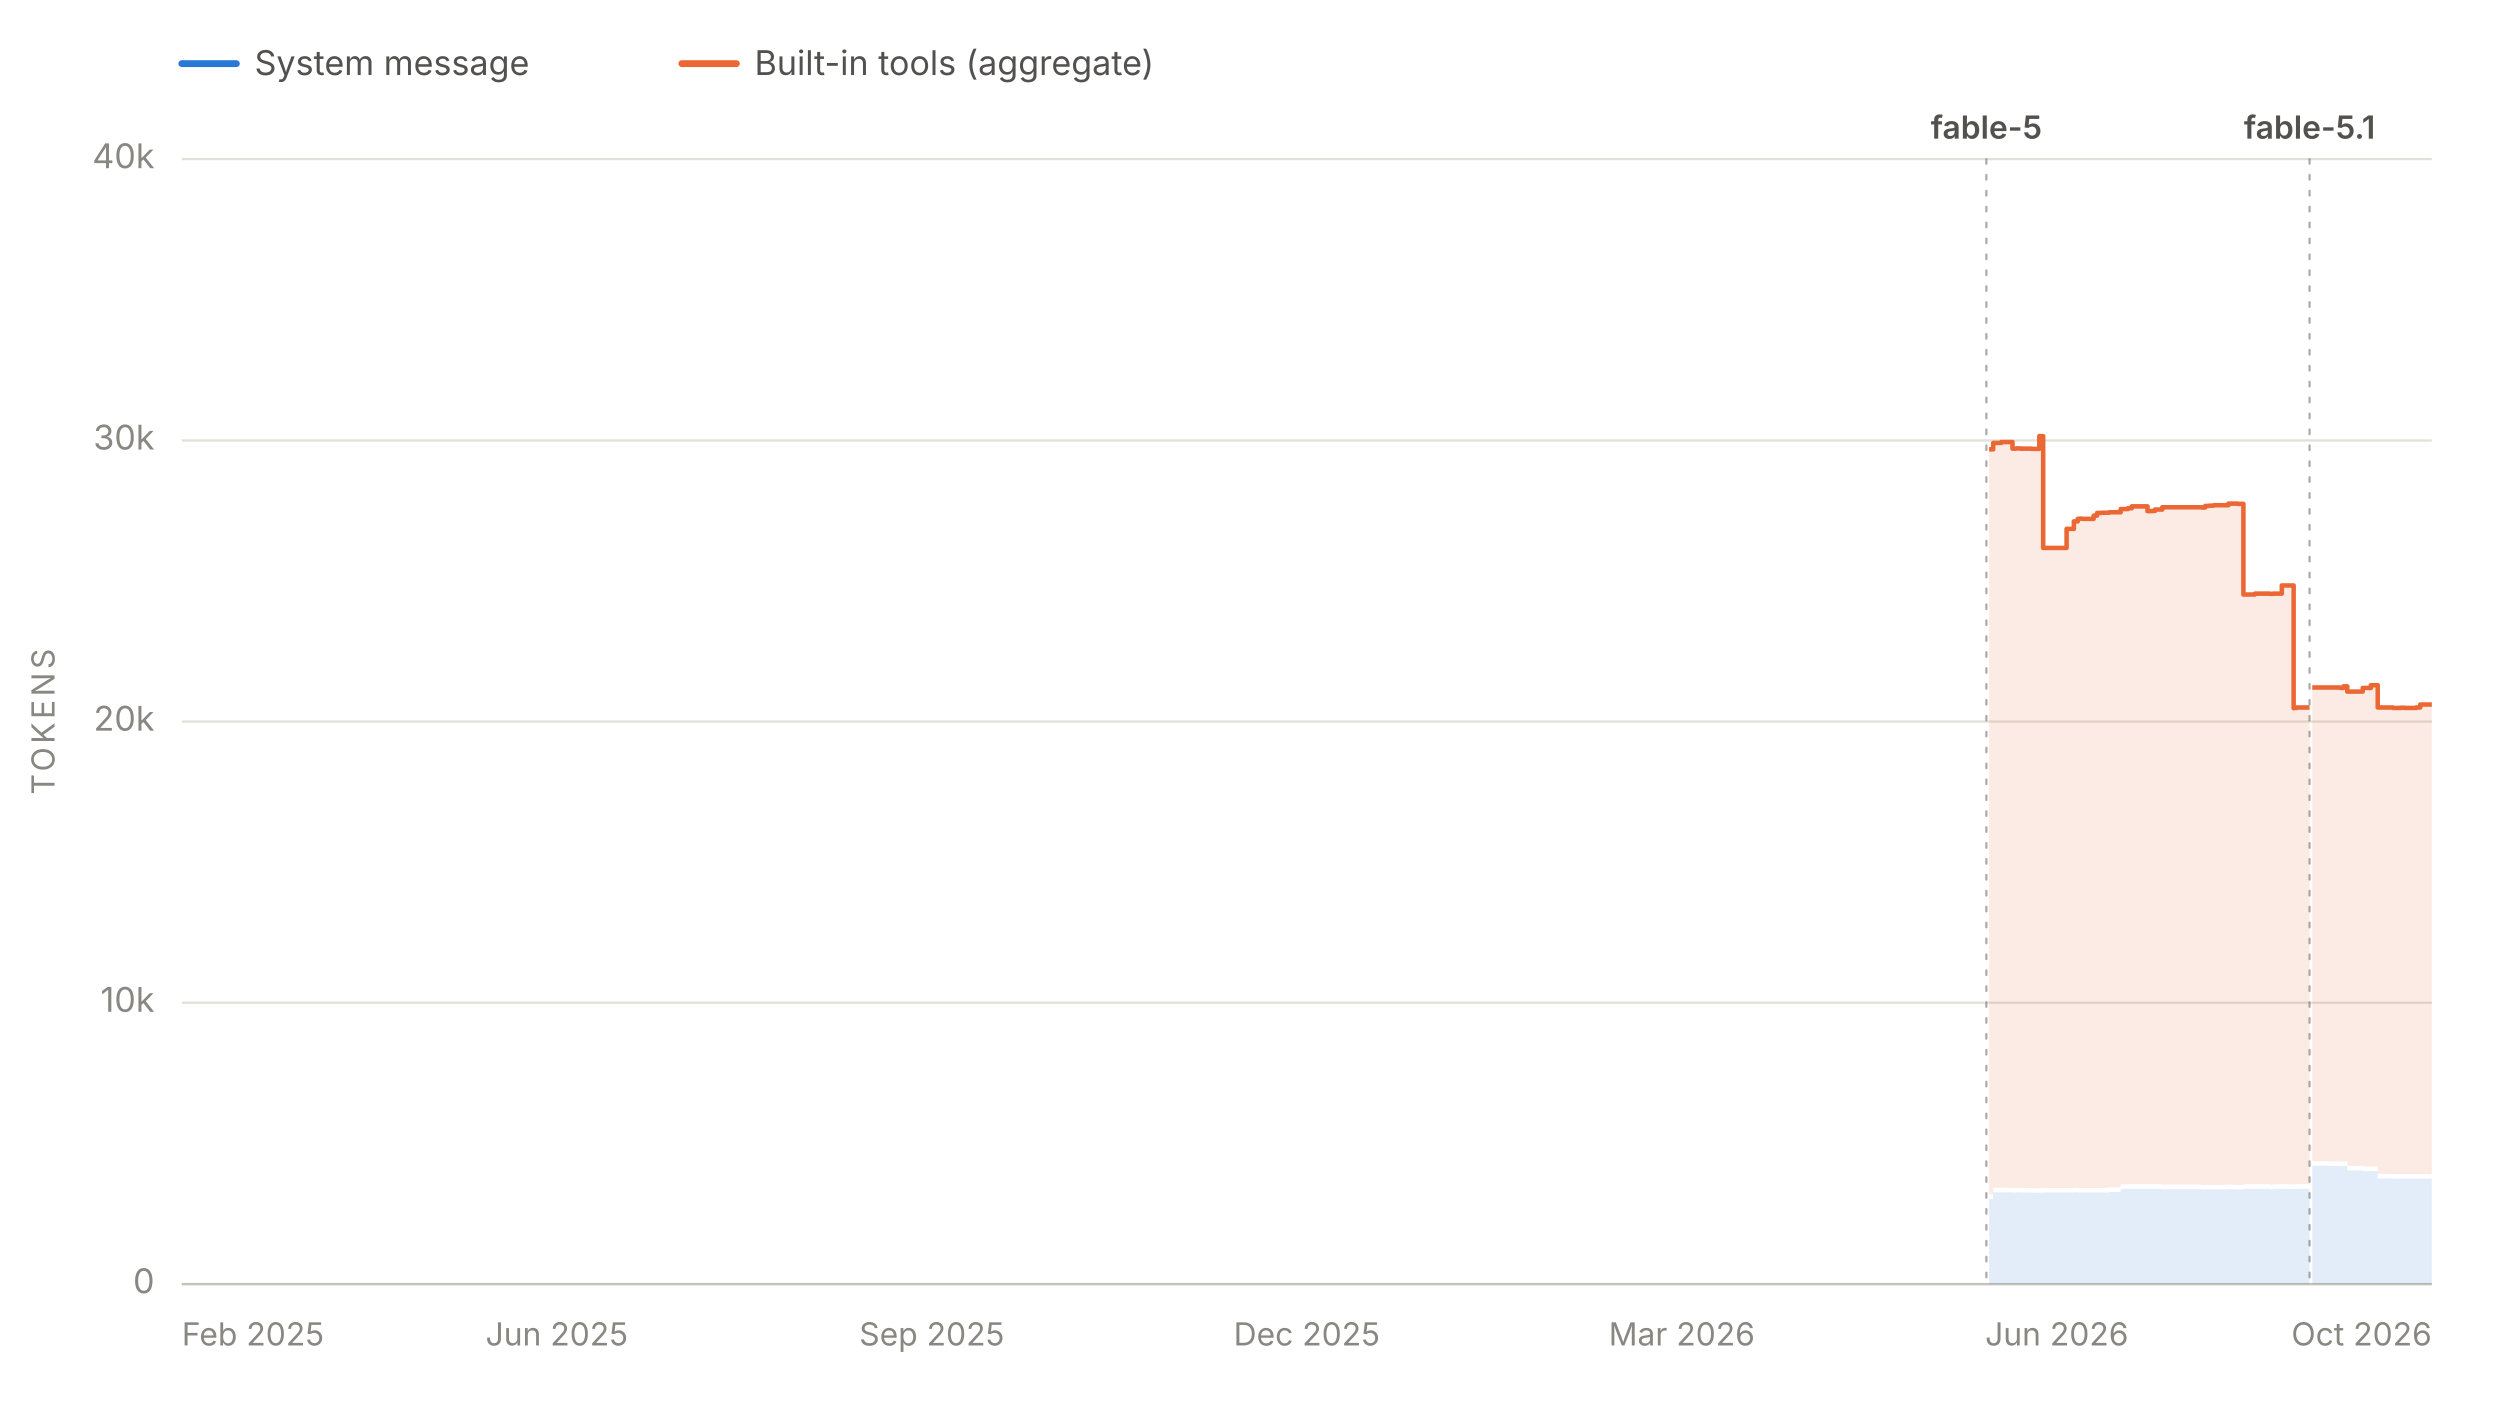
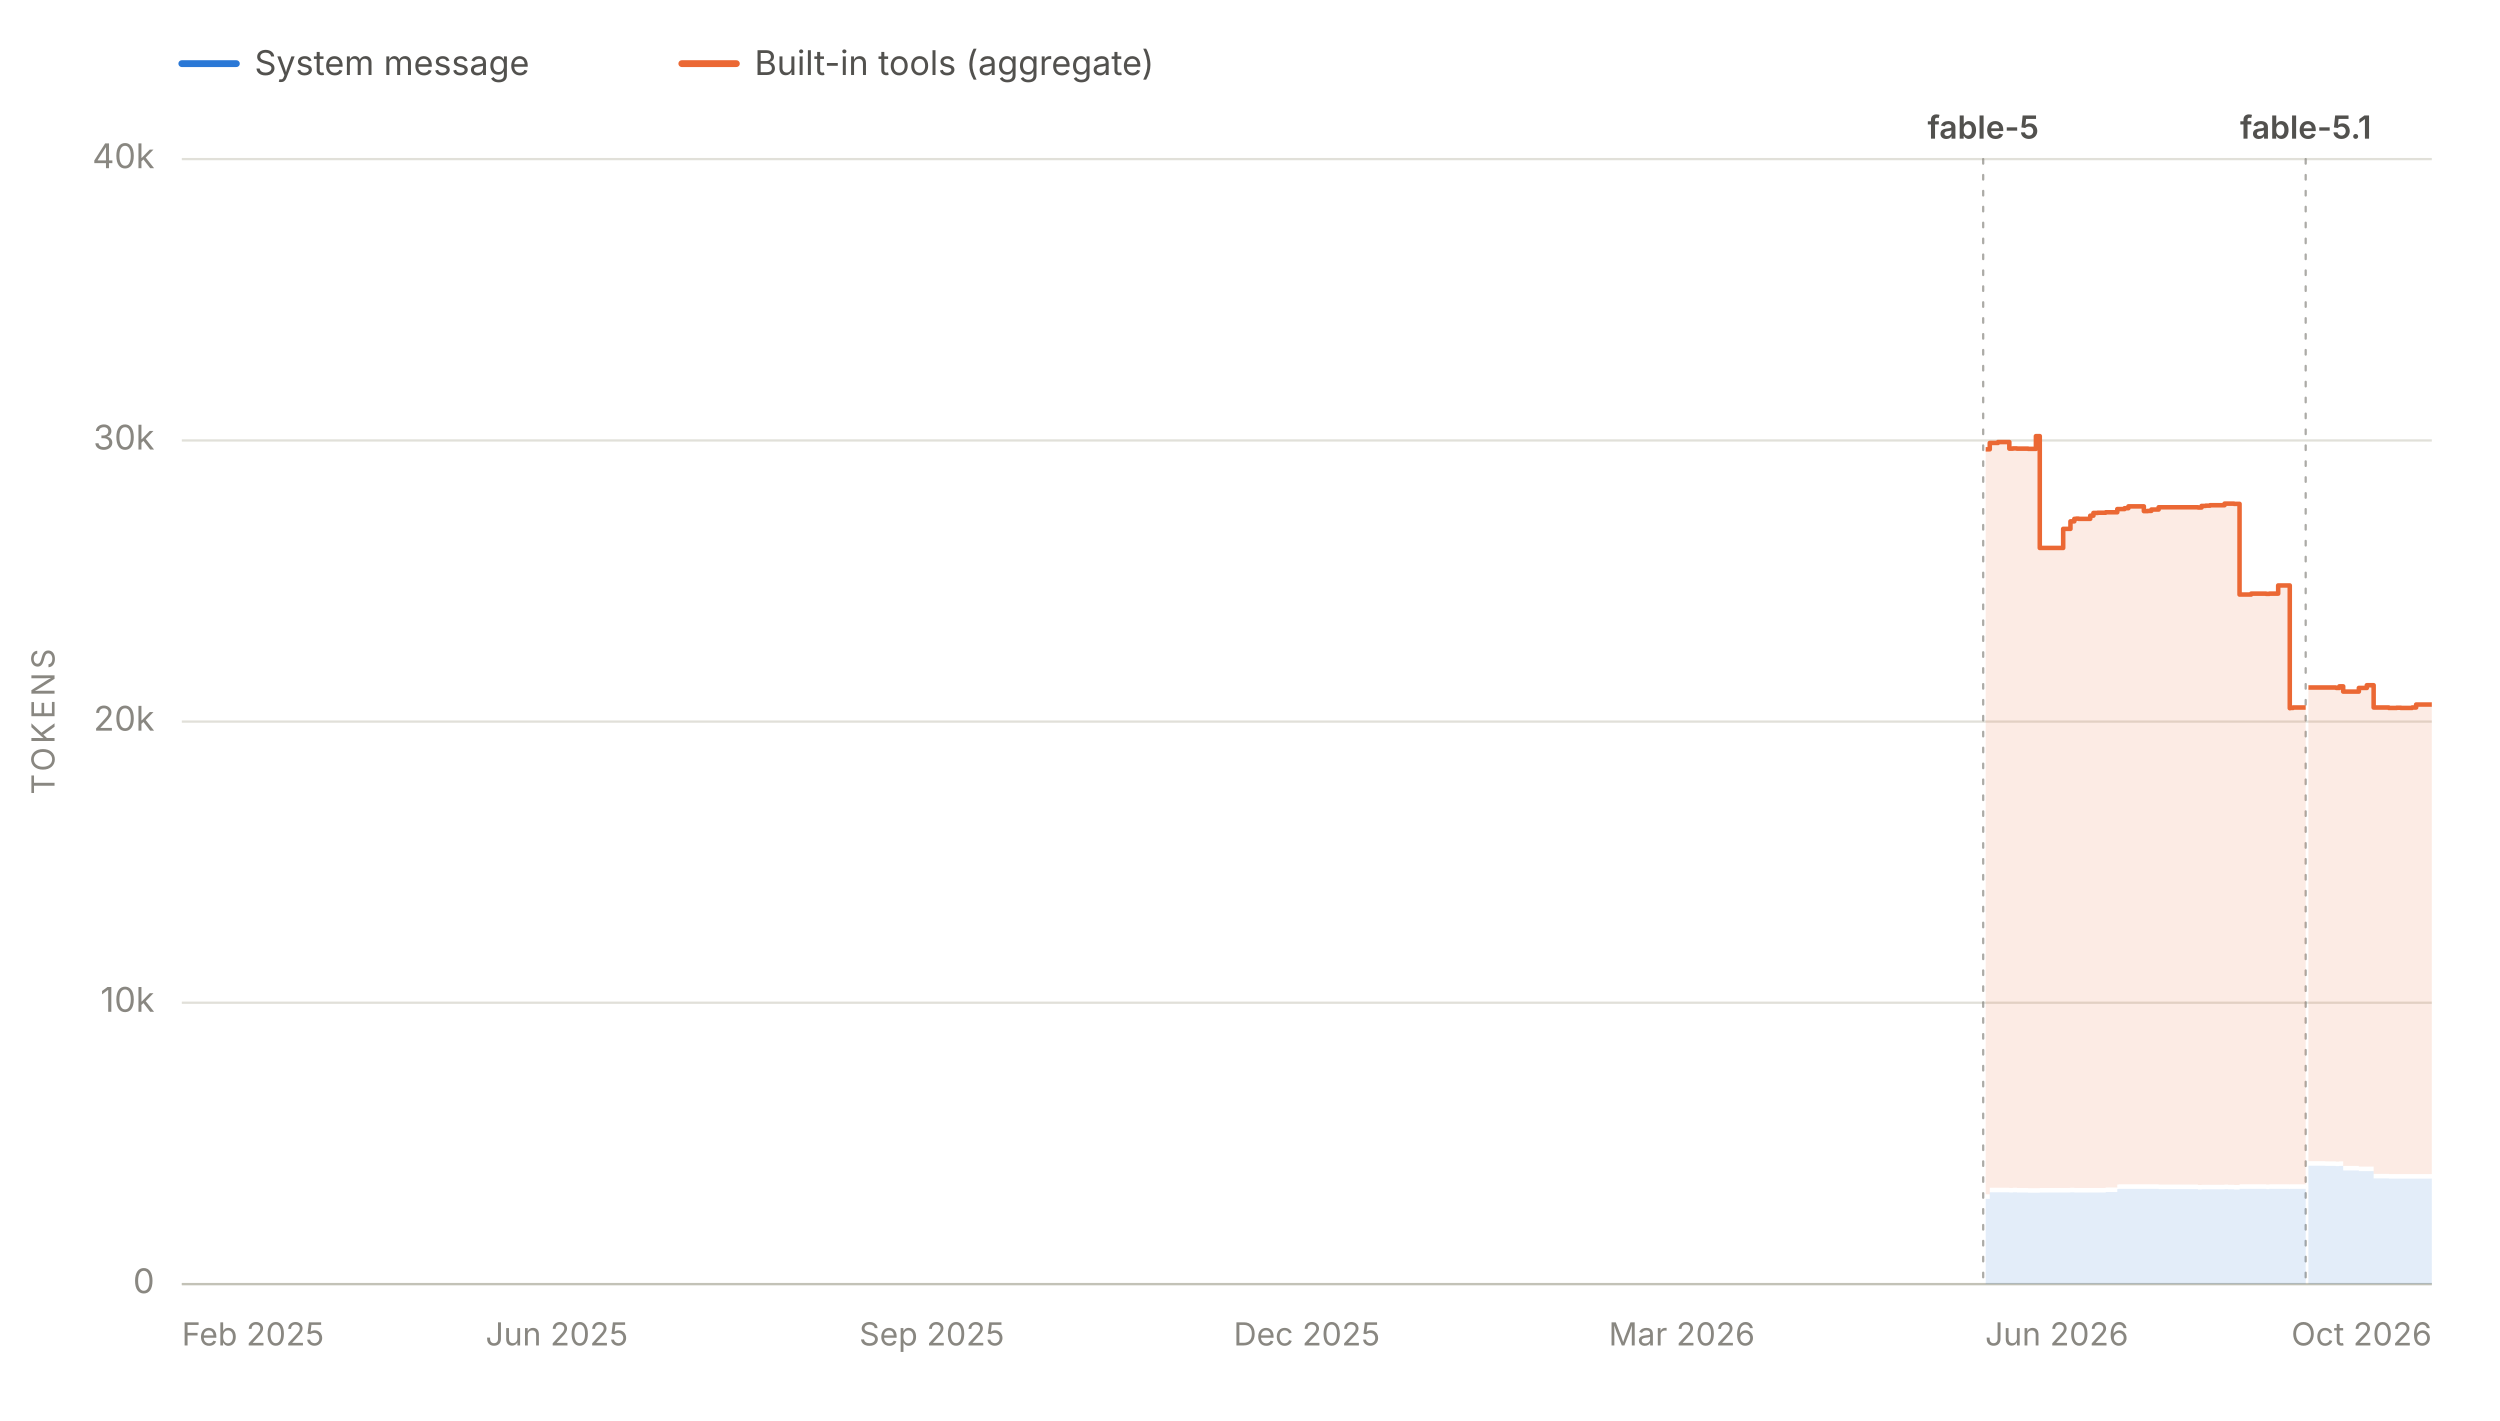
<svg xmlns="http://www.w3.org/2000/svg" viewBox="0 0 1100 625" width="1100" height="625" role="img" aria-labelledby="chartTitle chartDesc" font-family="system-ui, -apple-system, 'Segoe UI', sans-serif">
  <line x1="80" y1="28" x2="104" y2="28" stroke="#2a78d6" stroke-width="3" stroke-linecap="round" />
  <text x="112" y="33" font-size="15" fill="#52514e">System message</text>
  <line x1="300" y1="28" x2="324" y2="28" stroke="#eb6834" stroke-width="3" stroke-linecap="round" />
  <text x="332" y="33" font-size="15" fill="#52514e">Built-in tools (aggregate)</text>
  <line x1="80" y1="565.0" x2="1070" y2="565.0" stroke="#e1e0d9" stroke-width="1" />
  <text x="68" y="569.0" font-size="15" fill="#898781" text-anchor="end">0</text>
  <line x1="80" y1="441.2" x2="1070" y2="441.2" stroke="#e1e0d9" stroke-width="1" />
  <text x="68" y="445.2" font-size="15" fill="#898781" text-anchor="end">10k</text>
  <line x1="80" y1="317.5" x2="1070" y2="317.5" stroke="#e1e0d9" stroke-width="1" />
  <text x="68" y="321.5" font-size="15" fill="#898781" text-anchor="end">20k</text>
  <line x1="80" y1="193.8" x2="1070" y2="193.8" stroke="#e1e0d9" stroke-width="1" />
  <text x="68" y="197.8" font-size="15" fill="#898781" text-anchor="end">30k</text>
  <line x1="80" y1="70.0" x2="1070" y2="70.0" stroke="#e1e0d9" stroke-width="1" />
  <text x="68" y="74.0" font-size="15" fill="#898781" text-anchor="end">40k</text>
  <text x="24" y="317.5" font-size="14" fill="#898781" text-anchor="middle" letter-spacing="1.5" transform="rotate(-90 24 317.5)">TOKENS</text>
  <line x1="80" y1="565" x2="1070" y2="565" stroke="#c3c2b7" stroke-width="1" />
  <text x="80.0" y="592" font-size="14" fill="#898781" text-anchor="start">Feb 2025</text>
  <text x="245.0" y="592" font-size="14" fill="#898781" text-anchor="middle">Jun 2025</text>
  <text x="410.0" y="592" font-size="14" fill="#898781" text-anchor="middle">Sep 2025</text>
  <text x="575.0" y="592" font-size="14" fill="#898781" text-anchor="middle">Dec 2025</text>
  <text x="740.0" y="592" font-size="14" fill="#898781" text-anchor="middle">Mar 2026</text>
  <text x="905.0" y="592" font-size="14" fill="#898781" text-anchor="middle">Jun 2026</text>
  <text x="1070.0" y="592" font-size="14" fill="#898781" text-anchor="end">Oct 2026</text>
  <g data-release-date="2026-06-09">
-     <line x1="874.0" y1="70" x2="874.0" y2="565" stroke="#898781" stroke-width="1" stroke-dasharray="2,5" stroke-linecap="round" opacity="0.7" />
-     <text x="874.0" y="61.0" font-size="14" font-weight="600" fill="#52514e" text-anchor="middle">fable-5</text>
+     <line x1="872.6" y1="70" x2="872.6" y2="565" stroke="#898781" stroke-width="1" stroke-dasharray="2,5" stroke-linecap="round" opacity="0.7" />
+     <text x="872.6" y="61.0" font-size="14" font-weight="600" fill="#52514e" text-anchor="middle">fable-5</text>
  </g>
  <g data-release-date="2026-09-01">
-     <line x1="1016.2" y1="70" x2="1016.2" y2="565" stroke="#898781" stroke-width="1" stroke-dasharray="2,5" stroke-linecap="round" opacity="0.7" />
-     <text x="1016.2" y="61.0" font-size="14" font-weight="600" fill="#52514e" text-anchor="middle">fable-5.1</text>
+     <line x1="1014.5" y1="70" x2="1014.5" y2="565" stroke="#898781" stroke-width="1" stroke-dasharray="2,5" stroke-linecap="round" opacity="0.7" />
+     <text x="1014.5" y="61.0" font-size="14" font-weight="600" fill="#52514e" text-anchor="middle">fable-5.1</text>
  </g>
  <g data-selected-models="claude-fable-5">
-     <path d="M 875.2 565.0 L 875.2 527.5 L 877.0 527.5 L 877.0 524.6 L 877.6 524.6 L 877.6 524.6 L 879.0 524.6 L 879.0 524.6 L 879.3 524.6 L 879.3 524.6 L 880.5 524.6 L 880.5 524.6 L 880.9 524.6 L 880.9 524.6 L 885.5 524.6 L 885.5 524.7 L 887.2 524.7 L 887.2 524.6 L 888.9 524.6 L 888.9 524.7 L 890.8 524.7 L 890.8 524.7 L 891.0 524.7 L 891.0 524.7 L 893.9 524.7 L 893.9 524.8 L 897.3 524.8 L 897.3 524.8 L 899.0 524.8 L 899.0 524.7 L 900.5 524.7 L 900.5 524.7 L 900.8 524.7 L 900.8 524.7 L 902.5 524.7 L 902.5 524.7 L 904.1 524.7 L 904.1 524.7 L 909.3 524.7 L 909.3 524.7 L 910.5 524.7 L 910.5 524.7 L 912.5 524.7 L 912.5 524.6 L 914.2 524.6 L 914.2 524.7 L 915.0 524.7 L 915.0 524.7 L 916.1 524.7 L 916.1 524.7 L 921.2 524.7 L 921.2 524.7 L 922.7 524.7 L 922.7 524.7 L 923.1 524.7 L 923.1 524.7 L 924.5 524.7 L 924.5 524.7 L 926.1 524.7 L 926.1 524.7 L 928.1 524.7 L 928.1 524.5 L 933.1 524.5 L 933.1 523.2 L 933.6 523.2 L 933.6 523.1 L 934.7 523.1 L 934.7 523.1 L 936.3 523.1 L 936.3 523.1 L 938.0 523.1 L 938.0 523.1 L 939.9 523.1 L 939.9 523.1 L 940.1 523.1 L 940.1 523.1 L 941.8 523.1 L 941.8 523.1 L 944.9 523.1 L 944.9 523.1 L 946.5 523.1 L 946.5 523.1 L 948.2 523.1 L 948.2 523.1 L 951.4 523.1 L 951.4 523.2 L 951.8 523.2 L 951.8 523.2 L 968.7 523.2 L 968.7 523.4 L 970.3 523.4 L 970.3 523.3 L 972.1 523.3 L 972.1 523.3 L 974.0 523.3 L 974.0 523.3 L 975.5 523.3 L 975.5 523.3 L 975.7 523.3 L 975.7 523.3 L 980.5 523.3 L 980.5 523.2 L 981.9 523.2 L 981.9 523.3 L 983.7 523.3 L 983.7 523.3 L 984.7 523.3 L 984.7 523.4 L 985.6 523.4 L 985.6 523.4 L 987.1 523.4 L 987.1 523.1 L 992.1 523.1 L 992.1 523.1 L 993.8 523.1 L 993.8 523.1 L 995.5 523.1 L 995.5 523.1 L 995.9 523.1 L 995.9 523.1 L 997.2 523.1 L 997.2 523.1 L 998.8 523.1 L 998.8 523.2 L 1000.2 523.2 L 1000.2 523.1 L 1001.0 523.1 L 1001.0 523.1 L 1004.0 523.1 L 1004.0 523.1 L 1004.3 523.1 L 1004.3 523.1 L 1004.7 523.1 L 1004.7 523.1 L 1005.7 523.1 L 1005.7 523.1 L 1007.3 523.1 L 1007.3 523.1 L 1009.2 523.1 L 1009.2 523.2 L 1009.3 523.2 L 1009.3 523.1 L 1010.6 523.1 L 1010.6 523.1 L 1015.7 523.1 L 1015.7 523.1 L 1016.2 523.1 L 1016.2 523.1 L 1016.2 565.0 Z" fill="#2a78d6" fill-opacity="0.13" stroke="none" />
+     <path d="M 873.7 565.0 L 873.7 527.5 L 875.5 527.5 L 875.5 524.6 L 876.1 524.6 L 876.1 524.6 L 877.6 524.6 L 877.6 524.6 L 877.8 524.6 L 877.8 524.6 L 879.1 524.6 L 879.1 524.6 L 879.4 524.6 L 879.4 524.6 L 884.1 524.6 L 884.1 524.7 L 885.7 524.7 L 885.7 524.6 L 887.4 524.6 L 887.4 524.7 L 889.4 524.7 L 889.4 524.7 L 889.5 524.7 L 889.5 524.7 L 892.4 524.7 L 892.4 524.8 L 895.8 524.8 L 895.8 524.8 L 897.5 524.8 L 897.5 524.7 L 899.0 524.7 L 899.0 524.7 L 899.3 524.7 L 899.3 524.7 L 901.0 524.7 L 901.0 524.7 L 902.6 524.7 L 902.6 524.7 L 907.8 524.7 L 907.8 524.7 L 909.0 524.7 L 909.0 524.7 L 911.0 524.7 L 911.0 524.6 L 912.7 524.6 L 912.7 524.7 L 913.5 524.7 L 913.5 524.7 L 914.6 524.7 L 914.6 524.7 L 919.7 524.7 L 919.7 524.7 L 921.1 524.7 L 921.1 524.7 L 921.6 524.7 L 921.6 524.7 L 923.0 524.7 L 923.0 524.7 L 924.5 524.7 L 924.5 524.7 L 926.5 524.7 L 926.5 524.5 L 931.6 524.5 L 931.6 523.2 L 932.1 523.2 L 932.1 523.1 L 933.1 523.1 L 933.1 523.1 L 934.8 523.1 L 934.8 523.1 L 936.5 523.1 L 936.5 523.1 L 938.4 523.1 L 938.4 523.1 L 938.5 523.1 L 938.5 523.1 L 940.2 523.1 L 940.2 523.1 L 943.3 523.1 L 943.3 523.1 L 945.0 523.1 L 945.0 523.1 L 946.6 523.1 L 946.6 523.1 L 949.8 523.1 L 949.8 523.2 L 950.3 523.2 L 950.3 523.2 L 967.1 523.2 L 967.1 523.4 L 968.7 523.4 L 968.7 523.3 L 970.5 523.3 L 970.5 523.3 L 972.4 523.3 L 972.4 523.3 L 973.9 523.3 L 973.9 523.3 L 974.1 523.3 L 974.1 523.3 L 978.8 523.3 L 978.8 523.2 L 980.3 523.2 L 980.3 523.3 L 982.1 523.3 L 982.1 523.3 L 983.0 523.3 L 983.0 523.4 L 983.9 523.4 L 983.9 523.4 L 985.4 523.4 L 985.4 523.1 L 990.5 523.1 L 990.5 523.1 L 992.2 523.1 L 992.2 523.1 L 993.9 523.1 L 993.9 523.1 L 994.2 523.1 L 994.2 523.1 L 995.5 523.1 L 995.5 523.1 L 997.1 523.1 L 997.1 523.2 L 998.5 523.2 L 998.5 523.1 L 999.3 523.1 L 999.3 523.1 L 1002.4 523.1 L 1002.4 523.1 L 1002.6 523.1 L 1002.6 523.1 L 1003.0 523.1 L 1003.0 523.1 L 1004.0 523.1 L 1004.0 523.1 L 1005.6 523.1 L 1005.6 523.1 L 1007.5 523.1 L 1007.5 523.2 L 1007.6 523.2 L 1007.6 523.1 L 1008.9 523.1 L 1008.9 523.1 L 1014.0 523.1 L 1014.0 523.1 L 1014.5 523.1 L 1014.5 523.1 L 1014.5 565.0 Z" fill="#2a78d6" fill-opacity="0.13" stroke="none" />
  </g>
  <g data-selected-models="claude-fable-5-1">
-     <path d="M 1017.4 565.0 L 1017.4 512.9 L 1017.8 512.9 L 1017.8 512.9 L 1019.4 512.9 L 1019.4 512.9 L 1021.2 512.9 L 1021.2 512.9 L 1022.6 512.9 L 1022.6 512.9 L 1024.8 512.9 L 1024.8 513.0 L 1029.4 513.0 L 1029.4 513.1 L 1029.7 513.1 L 1029.7 513.1 L 1031.1 513.1 L 1031.1 513.0 L 1032.8 513.0 L 1032.8 515.0 L 1034.4 515.0 L 1034.4 515.0 L 1036.2 515.0 L 1036.2 515.0 L 1039.6 515.0 L 1039.6 515.3 L 1039.9 515.3 L 1039.9 515.3 L 1041.2 515.3 L 1041.2 515.3 L 1043.2 515.3 L 1043.2 515.3 L 1044.7 515.3 L 1044.7 515.3 L 1045.1 515.3 L 1045.1 515.3 L 1046.2 515.3 L 1046.2 518.5 L 1046.8 518.5 L 1046.8 518.5 L 1052.9 518.5 L 1052.9 518.6 L 1054.7 518.6 L 1054.7 518.6 L 1056.3 518.6 L 1056.3 518.6 L 1058.2 518.6 L 1058.2 518.6 L 1063.1 518.6 L 1063.1 518.6 L 1064.9 518.6 L 1064.9 518.6 L 1066.5 518.6 L 1066.5 518.6 L 1068.2 518.6 L 1068.2 518.6 L 1070.0 518.6 L 1070.0 518.6 L 1070.0 565.0 Z" fill="#2a78d6" fill-opacity="0.13" stroke="none" />
+     <path d="M 1015.7 565.0 L 1015.7 512.9 L 1016.1 512.9 L 1016.1 512.9 L 1017.7 512.9 L 1017.7 512.9 L 1019.5 512.9 L 1019.5 512.9 L 1020.8 512.9 L 1020.8 512.9 L 1023.1 512.9 L 1023.1 513.0 L 1027.7 513.0 L 1027.7 513.1 L 1028.0 513.1 L 1028.0 513.1 L 1029.3 513.1 L 1029.3 513.0 L 1031.0 513.0 L 1031.0 515.0 L 1032.7 515.0 L 1032.7 515.0 L 1034.4 515.0 L 1034.4 515.0 L 1037.9 515.0 L 1037.9 515.3 L 1038.1 515.3 L 1038.1 515.3 L 1039.4 515.3 L 1039.4 515.3 L 1041.4 515.3 L 1041.4 515.3 L 1043.0 515.3 L 1043.0 515.3 L 1043.4 515.3 L 1043.4 515.3 L 1044.4 515.3 L 1044.4 518.5 L 1045.1 518.5 L 1045.1 518.5 L 1051.1 518.5 L 1051.1 518.6 L 1052.9 518.6 L 1052.9 518.6 L 1054.5 518.6 L 1054.5 518.6 L 1056.4 518.6 L 1056.4 518.6 L 1061.3 518.6 L 1061.3 518.6 L 1063.1 518.6 L 1063.1 518.6 L 1064.7 518.6 L 1064.7 518.6 L 1066.4 518.6 L 1066.4 518.6 L 1068.2 518.6 L 1068.2 518.6 L 1070.0 518.6 L 1070.0 518.6 L 1070.0 565.0 Z" fill="#2a78d6" fill-opacity="0.13" stroke="none" />
  </g>
  <g data-selected-models="claude-fable-5">
-     <path d="M 875.2 525.5 L 875.2 197.7 L 877.0 197.7 L 877.0 194.9 L 877.6 194.9 L 877.6 194.9 L 879.0 194.9 L 879.0 194.9 L 879.3 194.9 L 879.3 194.9 L 880.5 194.9 L 880.5 194.5 L 880.9 194.5 L 880.9 194.5 L 885.5 194.5 L 885.5 197.4 L 887.2 197.4 L 887.2 197.3 L 888.9 197.3 L 888.9 197.4 L 890.8 197.4 L 890.8 197.4 L 891.0 197.4 L 891.0 197.4 L 893.9 197.4 L 893.9 197.5 L 897.3 197.5 L 897.3 191.9 L 899.0 191.9 L 899.0 241.1 L 900.5 241.1 L 900.5 241.1 L 900.8 241.1 L 900.8 241.1 L 902.5 241.1 L 902.5 241.1 L 904.1 241.1 L 904.1 241.1 L 909.3 241.1 L 909.3 232.7 L 910.5 232.7 L 910.5 232.7 L 912.5 232.7 L 912.5 229.4 L 914.2 229.4 L 914.2 228.3 L 915.0 228.3 L 915.0 228.2 L 916.1 228.2 L 916.1 228.3 L 921.2 228.3 L 921.2 226.9 L 922.7 226.9 L 922.7 225.7 L 923.1 225.7 L 923.1 225.7 L 924.5 225.7 L 924.5 225.6 L 926.1 225.6 L 926.1 225.6 L 928.1 225.6 L 928.1 225.4 L 933.1 225.4 L 933.1 224.0 L 933.6 224.0 L 933.6 224.0 L 934.7 224.0 L 934.7 224.0 L 936.3 224.0 L 936.3 223.6 L 938.0 223.6 L 938.0 222.8 L 939.9 222.8 L 939.9 222.8 L 940.1 222.8 L 940.1 222.8 L 941.8 222.8 L 941.8 222.8 L 944.9 222.8 L 944.9 224.9 L 946.5 224.9 L 946.5 224.8 L 948.2 224.8 L 948.2 224.2 L 951.4 224.2 L 951.4 223.2 L 951.8 223.2 L 951.8 223.2 L 968.7 223.2 L 968.7 223.3 L 970.3 223.3 L 970.3 222.6 L 972.1 222.6 L 972.1 222.5 L 974.0 222.5 L 974.0 222.3 L 975.5 222.3 L 975.5 222.3 L 975.7 222.3 L 975.7 222.3 L 980.5 222.3 L 980.5 221.6 L 981.9 221.6 L 981.9 221.6 L 983.7 221.6 L 983.7 221.6 L 984.7 221.6 L 984.7 221.7 L 985.6 221.7 L 985.6 221.7 L 987.1 221.7 L 987.1 261.6 L 992.1 261.6 L 992.1 261.2 L 993.8 261.2 L 993.8 261.2 L 995.5 261.2 L 995.5 261.2 L 995.9 261.2 L 995.9 261.2 L 997.2 261.2 L 997.2 261.2 L 998.8 261.2 L 998.8 261.3 L 1000.2 261.3 L 1000.2 261.2 L 1001.0 261.2 L 1001.0 261.2 L 1004.0 261.2 L 1004.0 257.6 L 1004.3 257.6 L 1004.3 257.6 L 1004.7 257.6 L 1004.7 257.6 L 1005.7 257.6 L 1005.7 257.6 L 1007.3 257.6 L 1007.3 257.6 L 1009.2 257.6 L 1009.2 311.6 L 1009.3 311.6 L 1009.3 311.5 L 1010.6 311.5 L 1010.6 311.3 L 1015.7 311.3 L 1015.7 311.3 L 1016.2 311.3 L 1016.2 311.3 L 1016.2 521.1 L 1016.2 521.1 L 1015.7 521.1 L 1015.7 521.1 L 1010.6 521.1 L 1010.6 521.1 L 1009.3 521.1 L 1009.3 521.2 L 1009.2 521.2 L 1009.2 521.1 L 1007.3 521.1 L 1007.3 521.1 L 1005.7 521.1 L 1005.7 521.1 L 1004.7 521.1 L 1004.7 521.1 L 1004.3 521.1 L 1004.3 521.1 L 1004.0 521.1 L 1004.0 521.1 L 1001.0 521.1 L 1001.0 521.1 L 1000.2 521.1 L 1000.2 521.2 L 998.8 521.2 L 998.8 521.1 L 997.2 521.1 L 997.2 521.1 L 995.9 521.1 L 995.9 521.1 L 995.5 521.1 L 995.5 521.1 L 993.8 521.1 L 993.8 521.1 L 992.1 521.1 L 992.1 521.1 L 987.1 521.1 L 987.1 521.4 L 985.6 521.4 L 985.6 521.4 L 984.7 521.4 L 984.7 521.3 L 983.7 521.3 L 983.7 521.3 L 981.9 521.3 L 981.9 521.2 L 980.5 521.2 L 980.5 521.3 L 975.7 521.3 L 975.7 521.3 L 975.5 521.3 L 975.5 521.3 L 974.0 521.3 L 974.0 521.3 L 972.1 521.3 L 972.1 521.3 L 970.3 521.3 L 970.3 521.4 L 968.7 521.4 L 968.7 521.2 L 951.8 521.2 L 951.8 521.2 L 951.4 521.2 L 951.4 521.1 L 948.2 521.1 L 948.2 521.1 L 946.5 521.1 L 946.5 521.1 L 944.9 521.1 L 944.9 521.1 L 941.8 521.1 L 941.8 521.1 L 940.1 521.1 L 940.1 521.1 L 939.9 521.1 L 939.9 521.1 L 938.0 521.1 L 938.0 521.1 L 936.3 521.1 L 936.3 521.1 L 934.7 521.1 L 934.7 521.1 L 933.6 521.1 L 933.6 521.2 L 933.1 521.2 L 933.1 522.5 L 928.1 522.5 L 928.1 522.7 L 926.1 522.7 L 926.1 522.7 L 924.5 522.7 L 924.5 522.7 L 923.1 522.7 L 923.1 522.7 L 922.7 522.7 L 922.7 522.7 L 921.2 522.7 L 921.2 522.7 L 916.1 522.7 L 916.1 522.7 L 915.0 522.7 L 915.0 522.7 L 914.2 522.7 L 914.2 522.6 L 912.5 522.6 L 912.5 522.7 L 910.5 522.7 L 910.5 522.7 L 909.3 522.7 L 909.3 522.7 L 904.1 522.7 L 904.1 522.7 L 902.5 522.7 L 902.5 522.7 L 900.8 522.7 L 900.8 522.7 L 900.5 522.7 L 900.5 522.7 L 899.0 522.7 L 899.0 522.8 L 897.3 522.8 L 897.3 522.8 L 893.9 522.8 L 893.9 522.7 L 891.0 522.7 L 891.0 522.7 L 890.8 522.7 L 890.8 522.7 L 888.9 522.7 L 888.9 522.6 L 887.2 522.6 L 887.2 522.7 L 885.5 522.7 L 885.5 522.6 L 880.9 522.6 L 880.9 522.6 L 880.5 522.6 L 880.5 522.6 L 879.3 522.6 L 879.3 522.6 L 879.0 522.6 L 879.0 522.6 L 877.6 522.6 L 877.6 522.6 L 877.0 522.6 L 877.0 525.5 L 875.2 525.5 Z" fill="#eb6834" fill-opacity="0.13" stroke="none" />
-     <path d="M 875.2 197.7 L 877.0 197.7 L 877.0 194.9 L 877.6 194.9 L 877.6 194.9 L 879.0 194.9 L 879.0 194.9 L 879.3 194.9 L 879.3 194.9 L 880.5 194.9 L 880.5 194.5 L 880.9 194.5 L 880.9 194.5 L 885.5 194.5 L 885.5 197.4 L 887.2 197.4 L 887.2 197.3 L 888.9 197.3 L 888.9 197.4 L 890.8 197.4 L 890.8 197.4 L 891.0 197.4 L 891.0 197.4 L 893.9 197.4 L 893.9 197.5 L 897.3 197.5 L 897.3 191.9 L 899.0 191.9 L 899.0 241.1 L 900.5 241.1 L 900.5 241.1 L 900.8 241.1 L 900.8 241.1 L 902.5 241.1 L 902.5 241.1 L 904.1 241.1 L 904.1 241.1 L 909.3 241.1 L 909.3 232.7 L 910.5 232.7 L 910.5 232.7 L 912.5 232.7 L 912.5 229.4 L 914.2 229.4 L 914.2 228.3 L 915.0 228.3 L 915.0 228.2 L 916.1 228.2 L 916.1 228.3 L 921.2 228.3 L 921.2 226.9 L 922.7 226.9 L 922.7 225.7 L 923.1 225.7 L 923.1 225.7 L 924.5 225.7 L 924.5 225.6 L 926.1 225.6 L 926.1 225.6 L 928.1 225.6 L 928.1 225.4 L 933.1 225.4 L 933.1 224.0 L 933.6 224.0 L 933.6 224.0 L 934.7 224.0 L 934.7 224.0 L 936.3 224.0 L 936.3 223.6 L 938.0 223.6 L 938.0 222.8 L 939.9 222.8 L 939.9 222.8 L 940.1 222.8 L 940.1 222.8 L 941.8 222.8 L 941.8 222.8 L 944.9 222.8 L 944.9 224.9 L 946.5 224.9 L 946.5 224.8 L 948.2 224.8 L 948.2 224.2 L 951.4 224.2 L 951.4 223.2 L 951.8 223.2 L 951.8 223.2 L 968.7 223.2 L 968.7 223.3 L 970.3 223.3 L 970.3 222.6 L 972.1 222.6 L 972.1 222.5 L 974.0 222.5 L 974.0 222.3 L 975.5 222.3 L 975.5 222.3 L 975.7 222.3 L 975.7 222.3 L 980.5 222.3 L 980.5 221.6 L 981.9 221.6 L 981.9 221.6 L 983.7 221.6 L 983.7 221.6 L 984.7 221.6 L 984.7 221.7 L 985.6 221.7 L 985.6 221.7 L 987.1 221.7 L 987.1 261.6 L 992.1 261.6 L 992.1 261.2 L 993.8 261.2 L 993.8 261.2 L 995.5 261.2 L 995.5 261.2 L 995.9 261.2 L 995.9 261.2 L 997.2 261.2 L 997.2 261.2 L 998.8 261.2 L 998.8 261.3 L 1000.2 261.3 L 1000.2 261.2 L 1001.0 261.2 L 1001.0 261.2 L 1004.0 261.2 L 1004.0 257.6 L 1004.3 257.6 L 1004.3 257.6 L 1004.7 257.6 L 1004.7 257.6 L 1005.7 257.6 L 1005.7 257.6 L 1007.3 257.6 L 1007.3 257.6 L 1009.2 257.6 L 1009.2 311.6 L 1009.3 311.6 L 1009.3 311.5 L 1010.6 311.5 L 1010.6 311.3 L 1015.7 311.3 L 1015.7 311.3 L 1016.2 311.3 L 1016.2 311.3" fill="none" stroke="#eb6834" stroke-width="2" stroke-linejoin="round" />
+     <path d="M 873.7 525.5 L 873.7 197.7 L 875.5 197.7 L 875.5 194.9 L 876.1 194.9 L 876.1 194.9 L 877.6 194.9 L 877.6 194.9 L 877.8 194.9 L 877.8 194.9 L 879.1 194.9 L 879.1 194.5 L 879.4 194.5 L 879.4 194.5 L 884.1 194.5 L 884.1 197.4 L 885.7 197.4 L 885.7 197.3 L 887.4 197.3 L 887.4 197.4 L 889.4 197.4 L 889.4 197.4 L 889.5 197.4 L 889.5 197.4 L 892.4 197.4 L 892.4 197.5 L 895.8 197.5 L 895.8 191.9 L 897.5 191.9 L 897.5 241.1 L 899.0 241.1 L 899.0 241.1 L 899.3 241.1 L 899.3 241.1 L 901.0 241.1 L 901.0 241.1 L 902.6 241.1 L 902.6 241.1 L 907.8 241.1 L 907.8 232.7 L 909.0 232.7 L 909.0 232.7 L 911.0 232.7 L 911.0 229.4 L 912.7 229.4 L 912.7 228.3 L 913.5 228.3 L 913.5 228.2 L 914.6 228.2 L 914.6 228.3 L 919.7 228.3 L 919.7 226.9 L 921.1 226.9 L 921.1 225.7 L 921.6 225.7 L 921.6 225.7 L 923.0 225.7 L 923.0 225.6 L 924.5 225.6 L 924.5 225.6 L 926.5 225.6 L 926.5 225.4 L 931.6 225.4 L 931.6 224.0 L 932.1 224.0 L 932.1 224.0 L 933.1 224.0 L 933.1 224.0 L 934.8 224.0 L 934.8 223.6 L 936.5 223.6 L 936.5 222.8 L 938.4 222.8 L 938.4 222.8 L 938.5 222.8 L 938.5 222.8 L 940.2 222.8 L 940.2 222.8 L 943.3 222.8 L 943.3 224.9 L 945.0 224.9 L 945.0 224.8 L 946.6 224.8 L 946.6 224.2 L 949.8 224.2 L 949.8 223.2 L 950.3 223.2 L 950.3 223.2 L 967.1 223.2 L 967.1 223.3 L 968.7 223.3 L 968.7 222.6 L 970.5 222.6 L 970.5 222.5 L 972.4 222.5 L 972.4 222.3 L 973.9 222.3 L 973.9 222.3 L 974.1 222.3 L 974.1 222.3 L 978.8 222.3 L 978.8 221.6 L 980.3 221.6 L 980.3 221.6 L 982.1 221.6 L 982.1 221.6 L 983.0 221.6 L 983.0 221.7 L 983.9 221.7 L 983.9 221.7 L 985.4 221.7 L 985.4 261.6 L 990.5 261.6 L 990.5 261.2 L 992.2 261.2 L 992.2 261.2 L 993.9 261.2 L 993.9 261.2 L 994.2 261.2 L 994.2 261.2 L 995.5 261.2 L 995.5 261.2 L 997.1 261.2 L 997.1 261.3 L 998.5 261.3 L 998.5 261.2 L 999.3 261.2 L 999.3 261.2 L 1002.4 261.2 L 1002.4 257.6 L 1002.6 257.6 L 1002.6 257.6 L 1003.0 257.6 L 1003.0 257.6 L 1004.0 257.6 L 1004.0 257.6 L 1005.6 257.6 L 1005.6 257.6 L 1007.5 257.6 L 1007.5 311.6 L 1007.6 311.6 L 1007.6 311.5 L 1008.9 311.5 L 1008.9 311.3 L 1014.0 311.3 L 1014.0 311.3 L 1014.5 311.3 L 1014.5 311.3 L 1014.5 521.1 L 1014.5 521.1 L 1014.0 521.1 L 1014.0 521.1 L 1008.9 521.1 L 1008.9 521.1 L 1007.6 521.1 L 1007.6 521.2 L 1007.5 521.2 L 1007.5 521.1 L 1005.6 521.1 L 1005.6 521.1 L 1004.0 521.1 L 1004.0 521.1 L 1003.0 521.1 L 1003.0 521.1 L 1002.6 521.1 L 1002.6 521.1 L 1002.4 521.1 L 1002.4 521.1 L 999.3 521.1 L 999.3 521.1 L 998.5 521.1 L 998.5 521.2 L 997.1 521.2 L 997.1 521.1 L 995.5 521.1 L 995.5 521.1 L 994.2 521.1 L 994.2 521.1 L 993.9 521.1 L 993.9 521.1 L 992.2 521.1 L 992.2 521.1 L 990.5 521.1 L 990.5 521.1 L 985.4 521.1 L 985.4 521.4 L 983.9 521.4 L 983.9 521.4 L 983.0 521.4 L 983.0 521.3 L 982.1 521.3 L 982.1 521.3 L 980.3 521.3 L 980.3 521.2 L 978.8 521.2 L 978.8 521.3 L 974.1 521.3 L 974.1 521.3 L 973.9 521.3 L 973.9 521.3 L 972.4 521.3 L 972.4 521.3 L 970.5 521.3 L 970.5 521.3 L 968.7 521.3 L 968.7 521.4 L 967.1 521.4 L 967.1 521.2 L 950.3 521.2 L 950.3 521.2 L 949.8 521.2 L 949.8 521.1 L 946.6 521.1 L 946.6 521.1 L 945.0 521.1 L 945.0 521.1 L 943.3 521.1 L 943.3 521.1 L 940.2 521.1 L 940.2 521.1 L 938.5 521.1 L 938.5 521.1 L 938.4 521.1 L 938.4 521.1 L 936.5 521.1 L 936.5 521.1 L 934.8 521.1 L 934.8 521.1 L 933.1 521.1 L 933.1 521.1 L 932.1 521.1 L 932.1 521.2 L 931.6 521.2 L 931.6 522.5 L 926.5 522.5 L 926.5 522.7 L 924.5 522.7 L 924.5 522.7 L 923.0 522.7 L 923.0 522.7 L 921.6 522.7 L 921.6 522.7 L 921.1 522.7 L 921.1 522.7 L 919.7 522.7 L 919.7 522.7 L 914.6 522.7 L 914.6 522.7 L 913.5 522.7 L 913.5 522.7 L 912.7 522.7 L 912.7 522.6 L 911.0 522.6 L 911.0 522.7 L 909.0 522.7 L 909.0 522.7 L 907.8 522.7 L 907.8 522.7 L 902.6 522.7 L 902.6 522.7 L 901.0 522.7 L 901.0 522.7 L 899.3 522.7 L 899.3 522.7 L 899.0 522.7 L 899.0 522.7 L 897.5 522.7 L 897.5 522.8 L 895.8 522.8 L 895.8 522.8 L 892.4 522.8 L 892.4 522.7 L 889.5 522.7 L 889.5 522.7 L 889.4 522.7 L 889.4 522.7 L 887.4 522.7 L 887.4 522.6 L 885.7 522.6 L 885.7 522.7 L 884.1 522.7 L 884.1 522.6 L 879.4 522.6 L 879.4 522.6 L 879.1 522.6 L 879.1 522.6 L 877.8 522.6 L 877.8 522.6 L 877.6 522.6 L 877.6 522.6 L 876.1 522.6 L 876.1 522.6 L 875.5 522.6 L 875.5 525.5 L 873.7 525.5 Z" fill="#eb6834" fill-opacity="0.13" stroke="none" />
+     <path d="M 873.7 197.7 L 875.5 197.7 L 875.5 194.9 L 876.1 194.9 L 876.1 194.9 L 877.6 194.9 L 877.6 194.9 L 877.8 194.9 L 877.8 194.9 L 879.1 194.9 L 879.1 194.5 L 879.4 194.5 L 879.4 194.5 L 884.1 194.5 L 884.1 197.4 L 885.7 197.4 L 885.7 197.3 L 887.4 197.3 L 887.4 197.4 L 889.4 197.4 L 889.4 197.4 L 889.5 197.4 L 889.5 197.4 L 892.4 197.4 L 892.4 197.5 L 895.8 197.5 L 895.8 191.9 L 897.5 191.9 L 897.5 241.1 L 899.0 241.1 L 899.0 241.1 L 899.3 241.1 L 899.3 241.1 L 901.0 241.1 L 901.0 241.1 L 902.6 241.1 L 902.6 241.1 L 907.8 241.1 L 907.8 232.7 L 909.0 232.7 L 909.0 232.7 L 911.0 232.7 L 911.0 229.4 L 912.7 229.4 L 912.7 228.3 L 913.5 228.3 L 913.5 228.2 L 914.6 228.2 L 914.6 228.3 L 919.7 228.3 L 919.7 226.9 L 921.1 226.9 L 921.1 225.7 L 921.6 225.7 L 921.6 225.7 L 923.0 225.7 L 923.0 225.6 L 924.5 225.6 L 924.5 225.6 L 926.5 225.6 L 926.5 225.4 L 931.6 225.4 L 931.6 224.0 L 932.1 224.0 L 932.1 224.0 L 933.1 224.0 L 933.1 224.0 L 934.8 224.0 L 934.8 223.6 L 936.5 223.6 L 936.5 222.8 L 938.4 222.8 L 938.4 222.8 L 938.5 222.8 L 938.5 222.8 L 940.2 222.8 L 940.2 222.8 L 943.3 222.8 L 943.3 224.9 L 945.0 224.9 L 945.0 224.8 L 946.6 224.8 L 946.6 224.2 L 949.8 224.2 L 949.8 223.2 L 950.3 223.2 L 950.3 223.2 L 967.1 223.2 L 967.1 223.3 L 968.7 223.3 L 968.7 222.6 L 970.5 222.6 L 970.5 222.5 L 972.4 222.5 L 972.4 222.3 L 973.9 222.3 L 973.9 222.3 L 974.1 222.3 L 974.1 222.3 L 978.8 222.3 L 978.8 221.6 L 980.3 221.6 L 980.3 221.6 L 982.1 221.6 L 982.1 221.6 L 983.0 221.6 L 983.0 221.7 L 983.9 221.7 L 983.9 221.7 L 985.4 221.7 L 985.4 261.6 L 990.5 261.6 L 990.5 261.2 L 992.2 261.2 L 992.2 261.2 L 993.9 261.2 L 993.9 261.2 L 994.2 261.2 L 994.2 261.2 L 995.5 261.2 L 995.5 261.2 L 997.1 261.2 L 997.1 261.3 L 998.5 261.3 L 998.5 261.2 L 999.3 261.2 L 999.3 261.2 L 1002.4 261.2 L 1002.4 257.6 L 1002.6 257.6 L 1002.6 257.6 L 1003.0 257.6 L 1003.0 257.6 L 1004.0 257.6 L 1004.0 257.6 L 1005.6 257.6 L 1005.6 257.6 L 1007.5 257.6 L 1007.5 311.6 L 1007.6 311.6 L 1007.6 311.5 L 1008.9 311.5 L 1008.9 311.3 L 1014.0 311.3 L 1014.0 311.3 L 1014.5 311.3 L 1014.5 311.3" fill="none" stroke="#eb6834" stroke-width="2" stroke-linejoin="round" />
  </g>
  <g data-selected-models="claude-fable-5-1">
-     <path d="M 1017.4 510.9 L 1017.4 302.5 L 1017.8 302.5 L 1017.8 302.5 L 1019.4 302.5 L 1019.4 302.5 L 1021.2 302.5 L 1021.2 302.5 L 1022.6 302.5 L 1022.6 302.5 L 1024.8 302.5 L 1024.8 302.5 L 1029.4 302.5 L 1029.4 302.6 L 1029.7 302.6 L 1029.7 302.7 L 1031.1 302.7 L 1031.1 302.0 L 1032.8 302.0 L 1032.8 304.3 L 1034.4 304.3 L 1034.4 304.3 L 1036.2 304.3 L 1036.2 304.3 L 1039.6 304.3 L 1039.6 302.7 L 1039.9 302.7 L 1039.9 302.7 L 1041.2 302.7 L 1041.2 302.7 L 1043.2 302.7 L 1043.2 301.5 L 1044.7 301.5 L 1044.7 301.5 L 1045.1 301.5 L 1045.1 301.5 L 1046.2 301.5 L 1046.2 311.3 L 1046.8 311.3 L 1046.8 311.3 L 1052.9 311.3 L 1052.9 311.5 L 1054.7 311.5 L 1054.7 311.5 L 1056.3 311.5 L 1056.3 311.4 L 1058.2 311.4 L 1058.2 311.5 L 1063.1 311.5 L 1063.1 311.3 L 1064.9 311.3 L 1064.9 310.0 L 1066.5 310.0 L 1066.5 310.0 L 1068.2 310.0 L 1068.2 310.0 L 1070.0 310.0 L 1070.0 310.0 L 1070.0 516.6 L 1070.0 516.6 L 1068.2 516.6 L 1068.2 516.6 L 1066.5 516.6 L 1066.5 516.6 L 1064.9 516.6 L 1064.9 516.6 L 1063.1 516.6 L 1063.1 516.6 L 1058.2 516.6 L 1058.2 516.6 L 1056.3 516.6 L 1056.3 516.6 L 1054.7 516.6 L 1054.7 516.6 L 1052.9 516.6 L 1052.9 516.5 L 1046.8 516.5 L 1046.8 516.5 L 1046.2 516.5 L 1046.2 513.3 L 1045.1 513.3 L 1045.1 513.3 L 1044.7 513.3 L 1044.7 513.3 L 1043.2 513.3 L 1043.2 513.3 L 1041.2 513.3 L 1041.2 513.3 L 1039.9 513.3 L 1039.9 513.3 L 1039.6 513.3 L 1039.6 513.0 L 1036.2 513.0 L 1036.2 513.0 L 1034.4 513.0 L 1034.4 513.0 L 1032.8 513.0 L 1032.8 511.0 L 1031.1 511.0 L 1031.1 511.1 L 1029.7 511.1 L 1029.7 511.1 L 1029.4 511.1 L 1029.4 511.0 L 1024.8 511.0 L 1024.8 510.9 L 1022.6 510.9 L 1022.6 510.9 L 1021.2 510.9 L 1021.2 510.9 L 1019.4 510.9 L 1019.4 510.9 L 1017.8 510.9 L 1017.8 510.9 L 1017.4 510.9 Z" fill="#eb6834" fill-opacity="0.13" stroke="none" />
-     <path d="M 1017.4 302.5 L 1017.8 302.5 L 1017.8 302.5 L 1019.4 302.5 L 1019.4 302.5 L 1021.2 302.5 L 1021.2 302.5 L 1022.6 302.5 L 1022.6 302.5 L 1024.8 302.5 L 1024.8 302.5 L 1029.4 302.5 L 1029.4 302.6 L 1029.7 302.6 L 1029.7 302.7 L 1031.1 302.7 L 1031.1 302.0 L 1032.8 302.0 L 1032.8 304.3 L 1034.4 304.3 L 1034.4 304.3 L 1036.2 304.3 L 1036.2 304.3 L 1039.6 304.3 L 1039.6 302.7 L 1039.9 302.7 L 1039.9 302.7 L 1041.2 302.7 L 1041.2 302.7 L 1043.2 302.7 L 1043.2 301.5 L 1044.7 301.5 L 1044.7 301.5 L 1045.1 301.5 L 1045.1 301.5 L 1046.2 301.5 L 1046.2 311.3 L 1046.8 311.3 L 1046.8 311.3 L 1052.9 311.3 L 1052.9 311.5 L 1054.7 311.5 L 1054.7 311.5 L 1056.3 311.5 L 1056.3 311.4 L 1058.2 311.4 L 1058.2 311.5 L 1063.1 311.5 L 1063.1 311.3 L 1064.9 311.3 L 1064.9 310.0 L 1066.5 310.0 L 1066.5 310.0 L 1068.2 310.0 L 1068.2 310.0 L 1070.0 310.0 L 1070.0 310.0" fill="none" stroke="#eb6834" stroke-width="2" stroke-linejoin="round" />
+     <path d="M 1015.7 510.9 L 1015.7 302.5 L 1016.1 302.5 L 1016.1 302.5 L 1017.7 302.5 L 1017.7 302.5 L 1019.5 302.5 L 1019.5 302.5 L 1020.8 302.5 L 1020.8 302.5 L 1023.1 302.5 L 1023.1 302.5 L 1027.7 302.5 L 1027.7 302.6 L 1028.0 302.6 L 1028.0 302.7 L 1029.3 302.7 L 1029.3 302.0 L 1031.0 302.0 L 1031.0 304.3 L 1032.7 304.3 L 1032.7 304.3 L 1034.4 304.3 L 1034.4 304.3 L 1037.9 304.3 L 1037.9 302.7 L 1038.1 302.7 L 1038.1 302.7 L 1039.4 302.7 L 1039.4 302.7 L 1041.4 302.7 L 1041.4 301.5 L 1043.0 301.5 L 1043.0 301.5 L 1043.4 301.5 L 1043.4 301.5 L 1044.4 301.5 L 1044.4 311.3 L 1045.1 311.3 L 1045.1 311.3 L 1051.1 311.3 L 1051.1 311.5 L 1052.9 311.5 L 1052.9 311.5 L 1054.5 311.5 L 1054.5 311.4 L 1056.4 311.4 L 1056.4 311.5 L 1061.3 311.5 L 1061.3 311.3 L 1063.1 311.3 L 1063.1 310.0 L 1064.7 310.0 L 1064.7 310.0 L 1066.4 310.0 L 1066.4 310.0 L 1068.2 310.0 L 1068.2 310.0 L 1070.0 310.0 L 1070.0 310.0 L 1070.0 516.6 L 1070.0 516.6 L 1068.2 516.6 L 1068.2 516.6 L 1066.4 516.6 L 1066.4 516.6 L 1064.7 516.6 L 1064.7 516.6 L 1063.1 516.6 L 1063.1 516.6 L 1061.3 516.6 L 1061.3 516.6 L 1056.4 516.6 L 1056.4 516.6 L 1054.5 516.6 L 1054.5 516.6 L 1052.9 516.6 L 1052.9 516.6 L 1051.1 516.6 L 1051.1 516.5 L 1045.1 516.5 L 1045.1 516.5 L 1044.4 516.5 L 1044.4 513.3 L 1043.4 513.3 L 1043.4 513.3 L 1043.0 513.3 L 1043.0 513.3 L 1041.4 513.3 L 1041.4 513.3 L 1039.4 513.3 L 1039.4 513.3 L 1038.1 513.3 L 1038.1 513.3 L 1037.9 513.3 L 1037.9 513.0 L 1034.4 513.0 L 1034.4 513.0 L 1032.7 513.0 L 1032.7 513.0 L 1031.0 513.0 L 1031.0 511.0 L 1029.3 511.0 L 1029.3 511.1 L 1028.0 511.1 L 1028.0 511.1 L 1027.7 511.1 L 1027.7 511.0 L 1023.1 511.0 L 1023.1 510.9 L 1020.8 510.9 L 1020.8 510.9 L 1019.5 510.9 L 1019.5 510.9 L 1017.7 510.9 L 1017.7 510.9 L 1016.1 510.9 L 1016.1 510.9 L 1015.7 510.9 Z" fill="#eb6834" fill-opacity="0.13" stroke="none" />
+     <path d="M 1015.7 302.5 L 1016.1 302.5 L 1016.1 302.5 L 1017.7 302.5 L 1017.7 302.5 L 1019.5 302.5 L 1019.5 302.5 L 1020.8 302.5 L 1020.8 302.5 L 1023.1 302.5 L 1023.1 302.5 L 1027.7 302.5 L 1027.7 302.6 L 1028.0 302.6 L 1028.0 302.7 L 1029.3 302.7 L 1029.3 302.0 L 1031.0 302.0 L 1031.0 304.3 L 1032.7 304.3 L 1032.7 304.3 L 1034.4 304.3 L 1034.4 304.3 L 1037.9 304.3 L 1037.9 302.7 L 1038.1 302.7 L 1038.1 302.7 L 1039.4 302.7 L 1039.4 302.7 L 1041.4 302.7 L 1041.4 301.5 L 1043.0 301.5 L 1043.0 301.5 L 1043.4 301.5 L 1043.4 301.5 L 1044.4 301.5 L 1044.4 311.3 L 1045.1 311.3 L 1045.1 311.3 L 1051.1 311.3 L 1051.1 311.5 L 1052.9 311.5 L 1052.9 311.5 L 1054.5 311.5 L 1054.5 311.4 L 1056.4 311.4 L 1056.4 311.5 L 1061.3 311.5 L 1061.3 311.3 L 1063.1 311.3 L 1063.1 310.0 L 1064.7 310.0 L 1064.7 310.0 L 1066.4 310.0 L 1066.4 310.0 L 1068.2 310.0 L 1068.2 310.0 L 1070.0 310.0 L 1070.0 310.0" fill="none" stroke="#eb6834" stroke-width="2" stroke-linejoin="round" />
  </g>
</svg>
